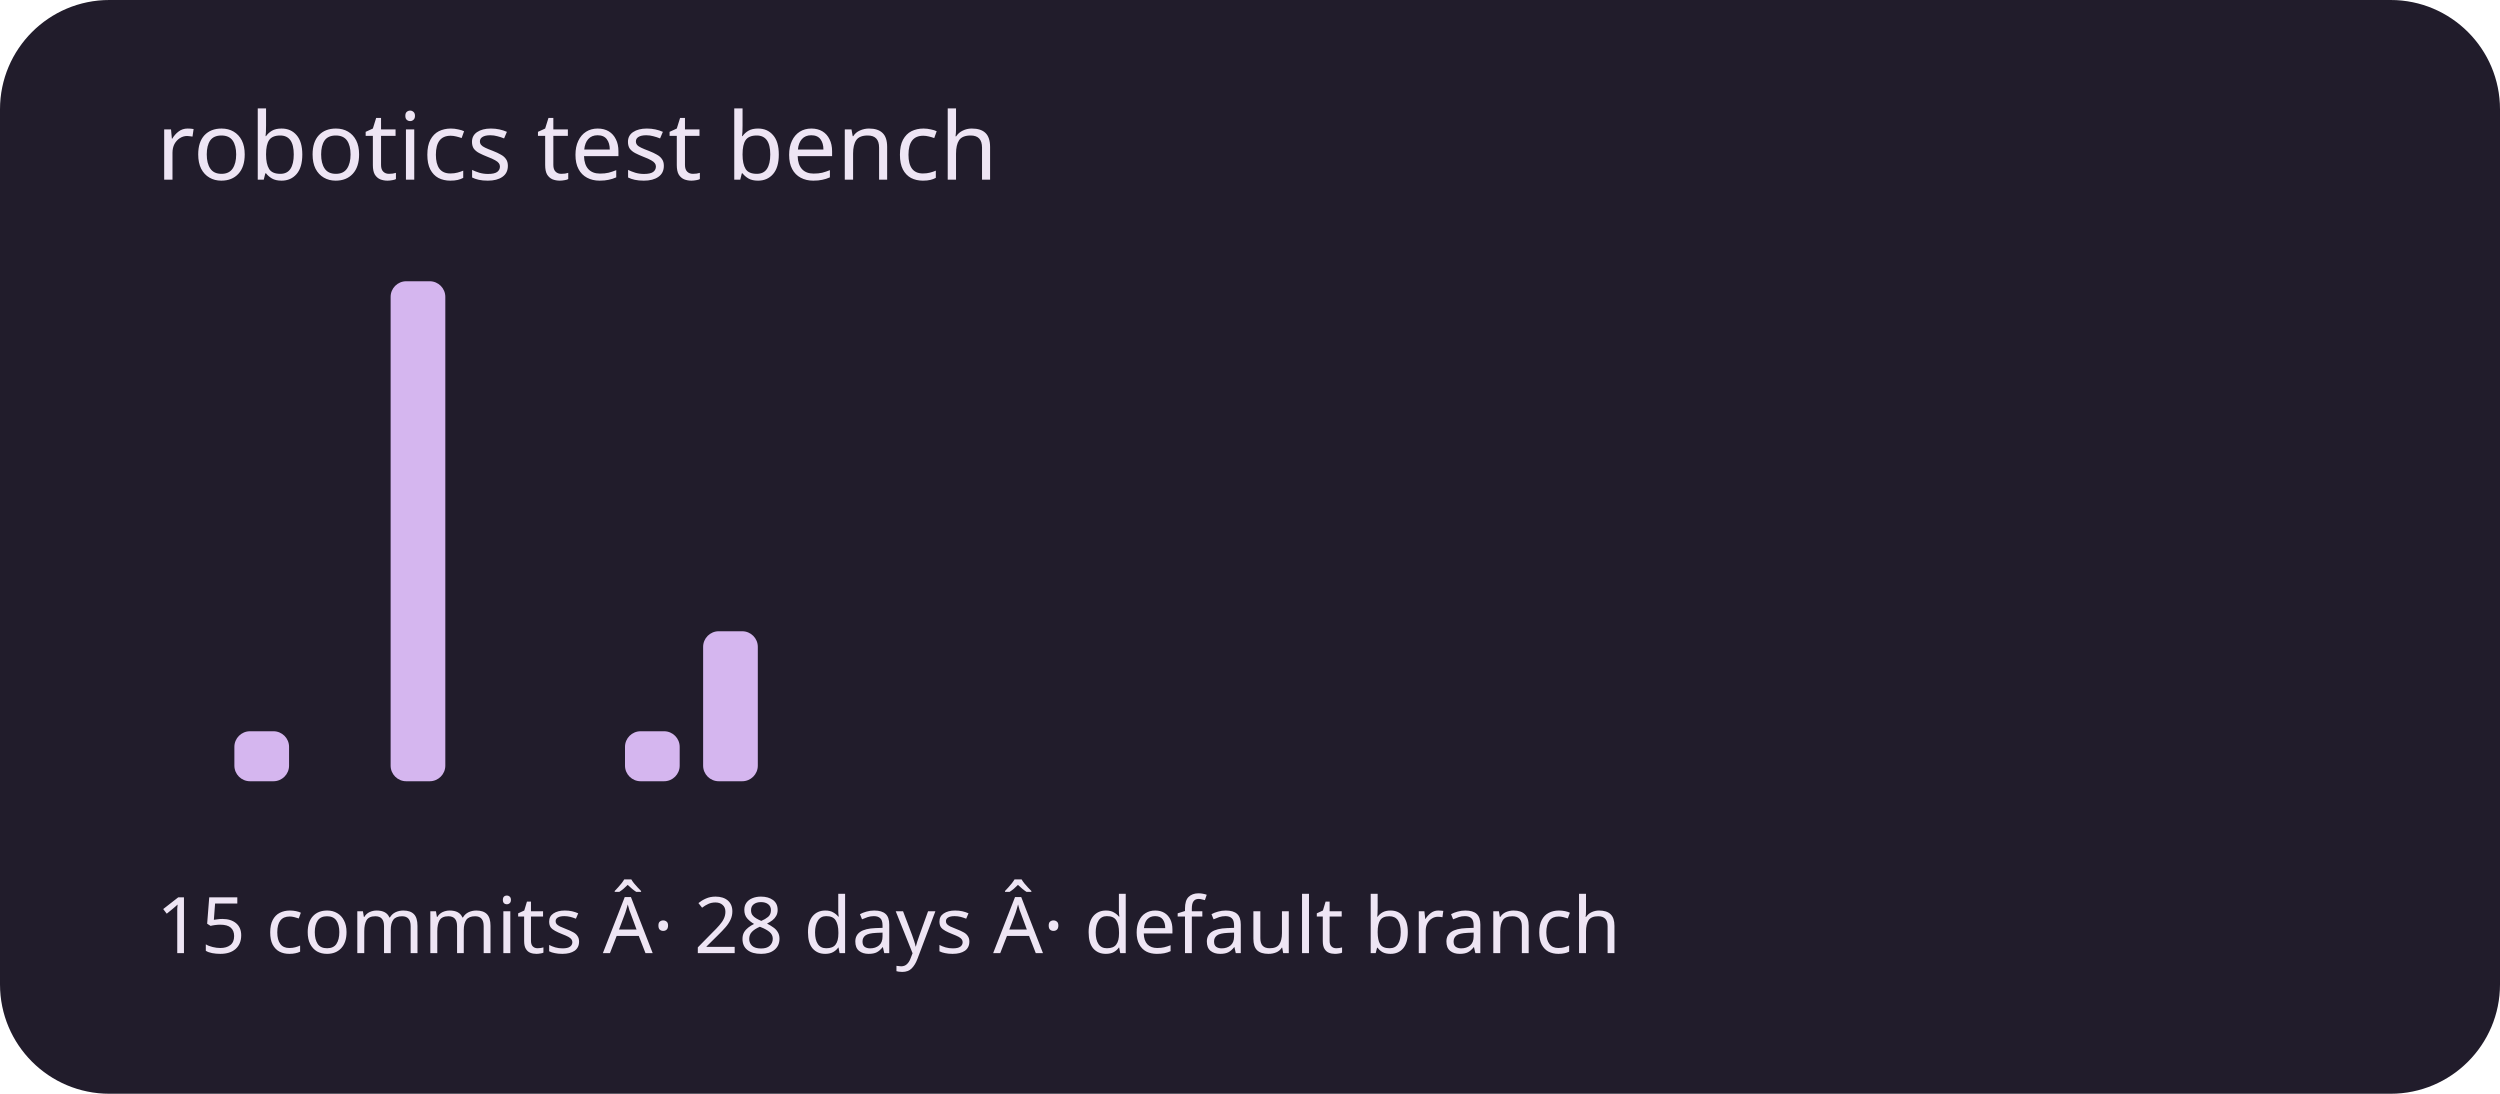
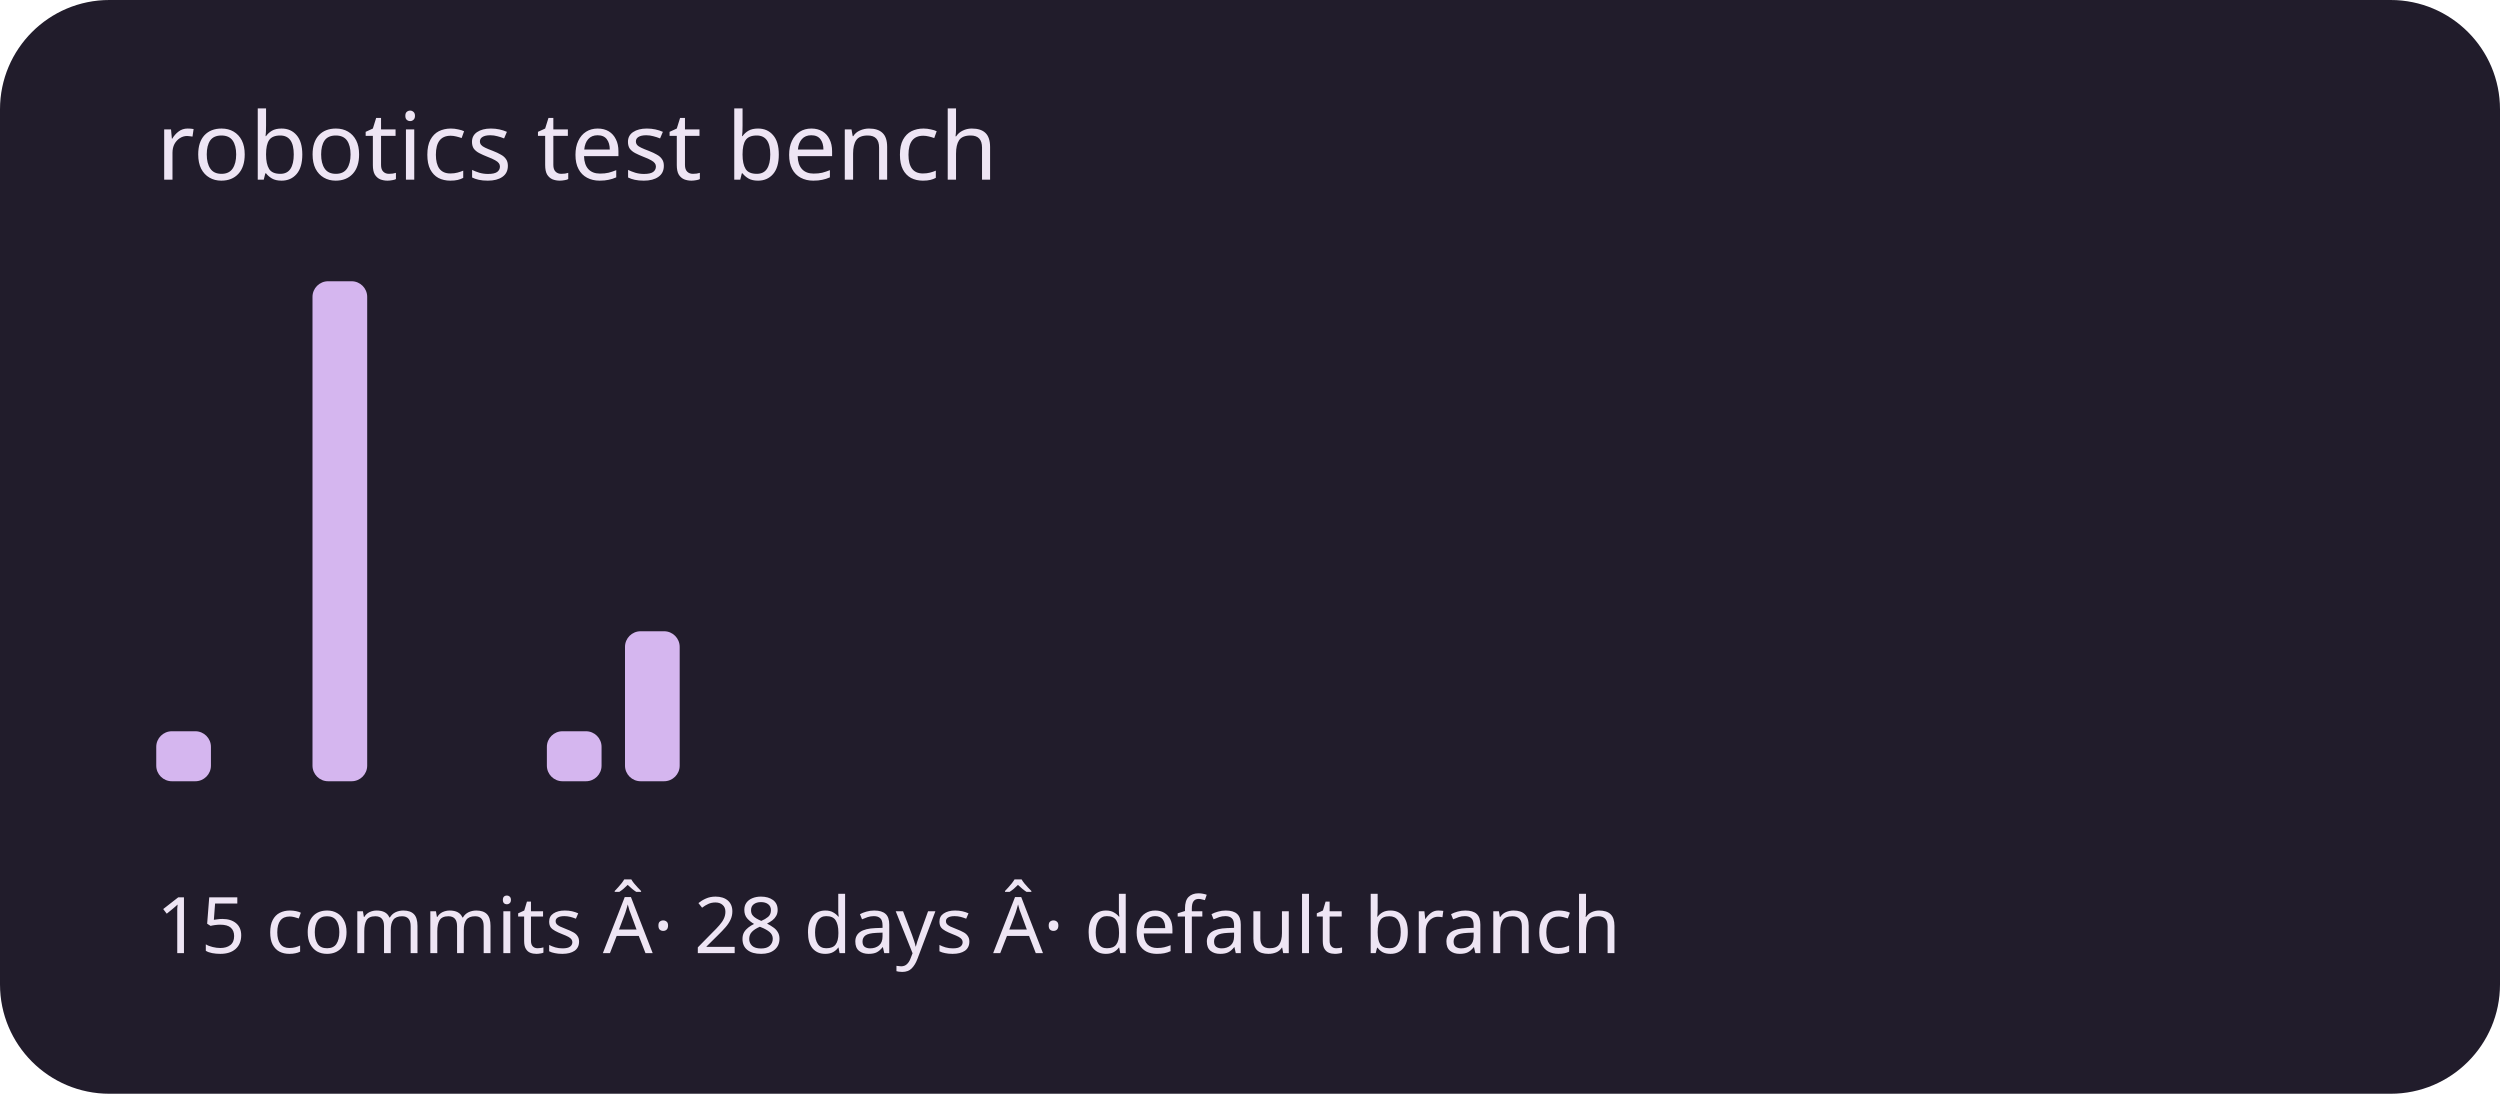
<svg xmlns="http://www.w3.org/2000/svg" viewBox="0 0 320 140" role="img" aria-labelledby="title description">
  <rect width="320" height="140" rx="14" fill="#211c2b" />
  <g fill="#d5b6ef">
-     <rect x="20" y="100" width="7" height="0" rx="2" />
-     <rect x="30" y="93.6" width="7" height="6.4" rx="2" />
-     <rect x="40" y="100" width="7" height="0" rx="2" />
-     <rect x="50" y="36" width="7" height="64" rx="2" />
+     <rect x="20" y="93.6" width="7" height="6.4" rx="2" />
+     <rect x="30" y="100" width="7" height="0" rx="2" />
+     <rect x="40" y="36" width="7" height="64" rx="2" />
+     <rect x="50" y="100" width="7" height="0" rx="2" />
    <rect x="60" y="100" width="7" height="0" rx="2" />
-     <rect x="70" y="100" width="7" height="0" rx="2" />
-     <rect x="80" y="93.6" width="7" height="6.4" rx="2" />
-     <rect x="90" y="80.8" width="7" height="19.2" rx="2" />
+     <rect x="70" y="93.6" width="7" height="6.4" rx="2" />
+     <rect x="80" y="80.8" width="7" height="19.2" rx="2" />
+     <rect x="90" y="100" width="7" height="0" rx="2" />
    <rect x="100" y="100" width="7" height="0" rx="2" />
    <rect x="110" y="100" width="7" height="0" rx="2" />
    <rect x="120" y="100" width="7" height="0" rx="2" />
    <rect x="130" y="100" width="7" height="0" rx="2" />
    <rect x="140" y="100" width="7" height="0" rx="2" />
    <rect x="150" y="100" width="7" height="0" rx="2" />
    <rect x="160" y="100" width="7" height="0" rx="2" />
    <rect x="170" y="100" width="7" height="0" rx="2" />
    <rect x="180" y="100" width="7" height="0" rx="2" />
    <rect x="190" y="100" width="7" height="0" rx="2" />
    <rect x="200" y="100" width="7" height="0" rx="2" />
    <rect x="210" y="100" width="7" height="0" rx="2" />
    <rect x="220" y="100" width="7" height="0" rx="2" />
    <rect x="230" y="100" width="7" height="0" rx="2" />
    <rect x="240" y="100" width="7" height="0" rx="2" />
    <rect x="250" y="100" width="7" height="0" rx="2" />
    <rect x="260" y="100" width="7" height="0" rx="2" />
    <rect x="270" y="100" width="7" height="0" rx="2" />
    <rect x="280" y="100" width="7" height="0" rx="2" />
    <rect x="290" y="100" width="7" height="0" rx="2" />
  </g>
  <g font-family="system-ui,sans-serif" fill="#eee5f4">
    <text x="20" y="23" font-size="12">robotics test bench</text>
    <text x="20" y="122" font-size="10">15 commits Â· 28 days Â· default branch</text>
  </g>
</svg>
